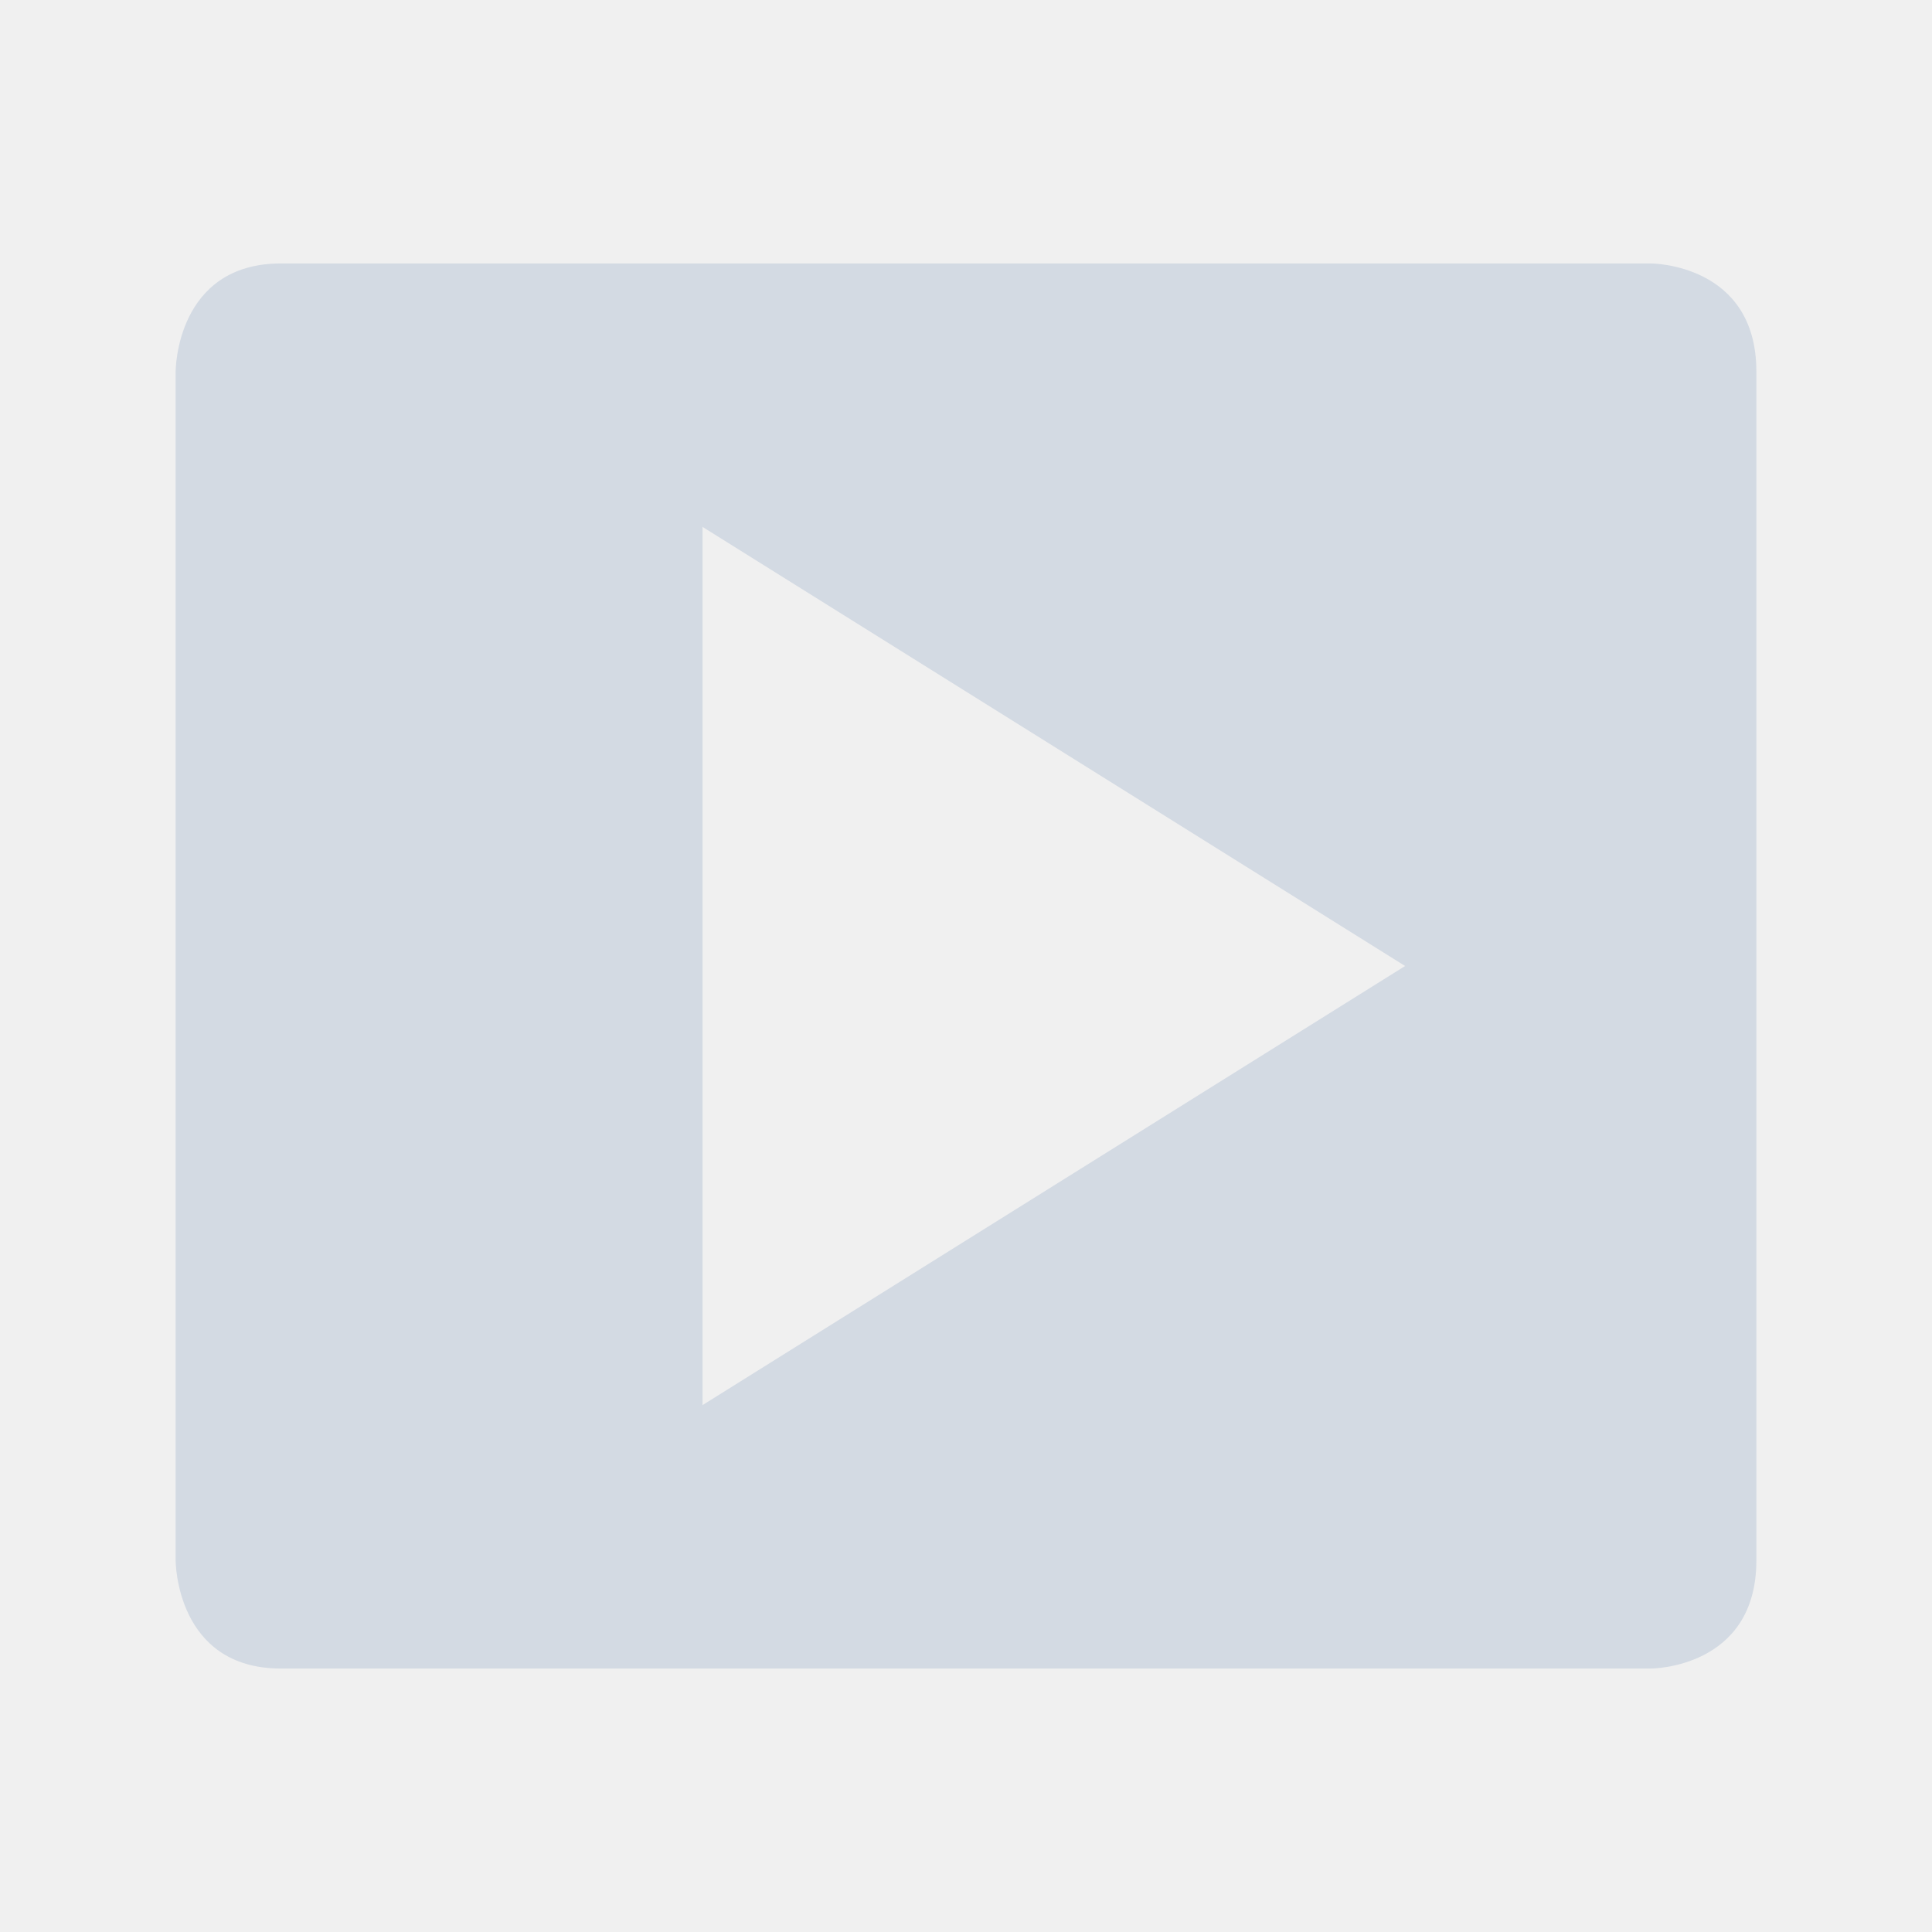
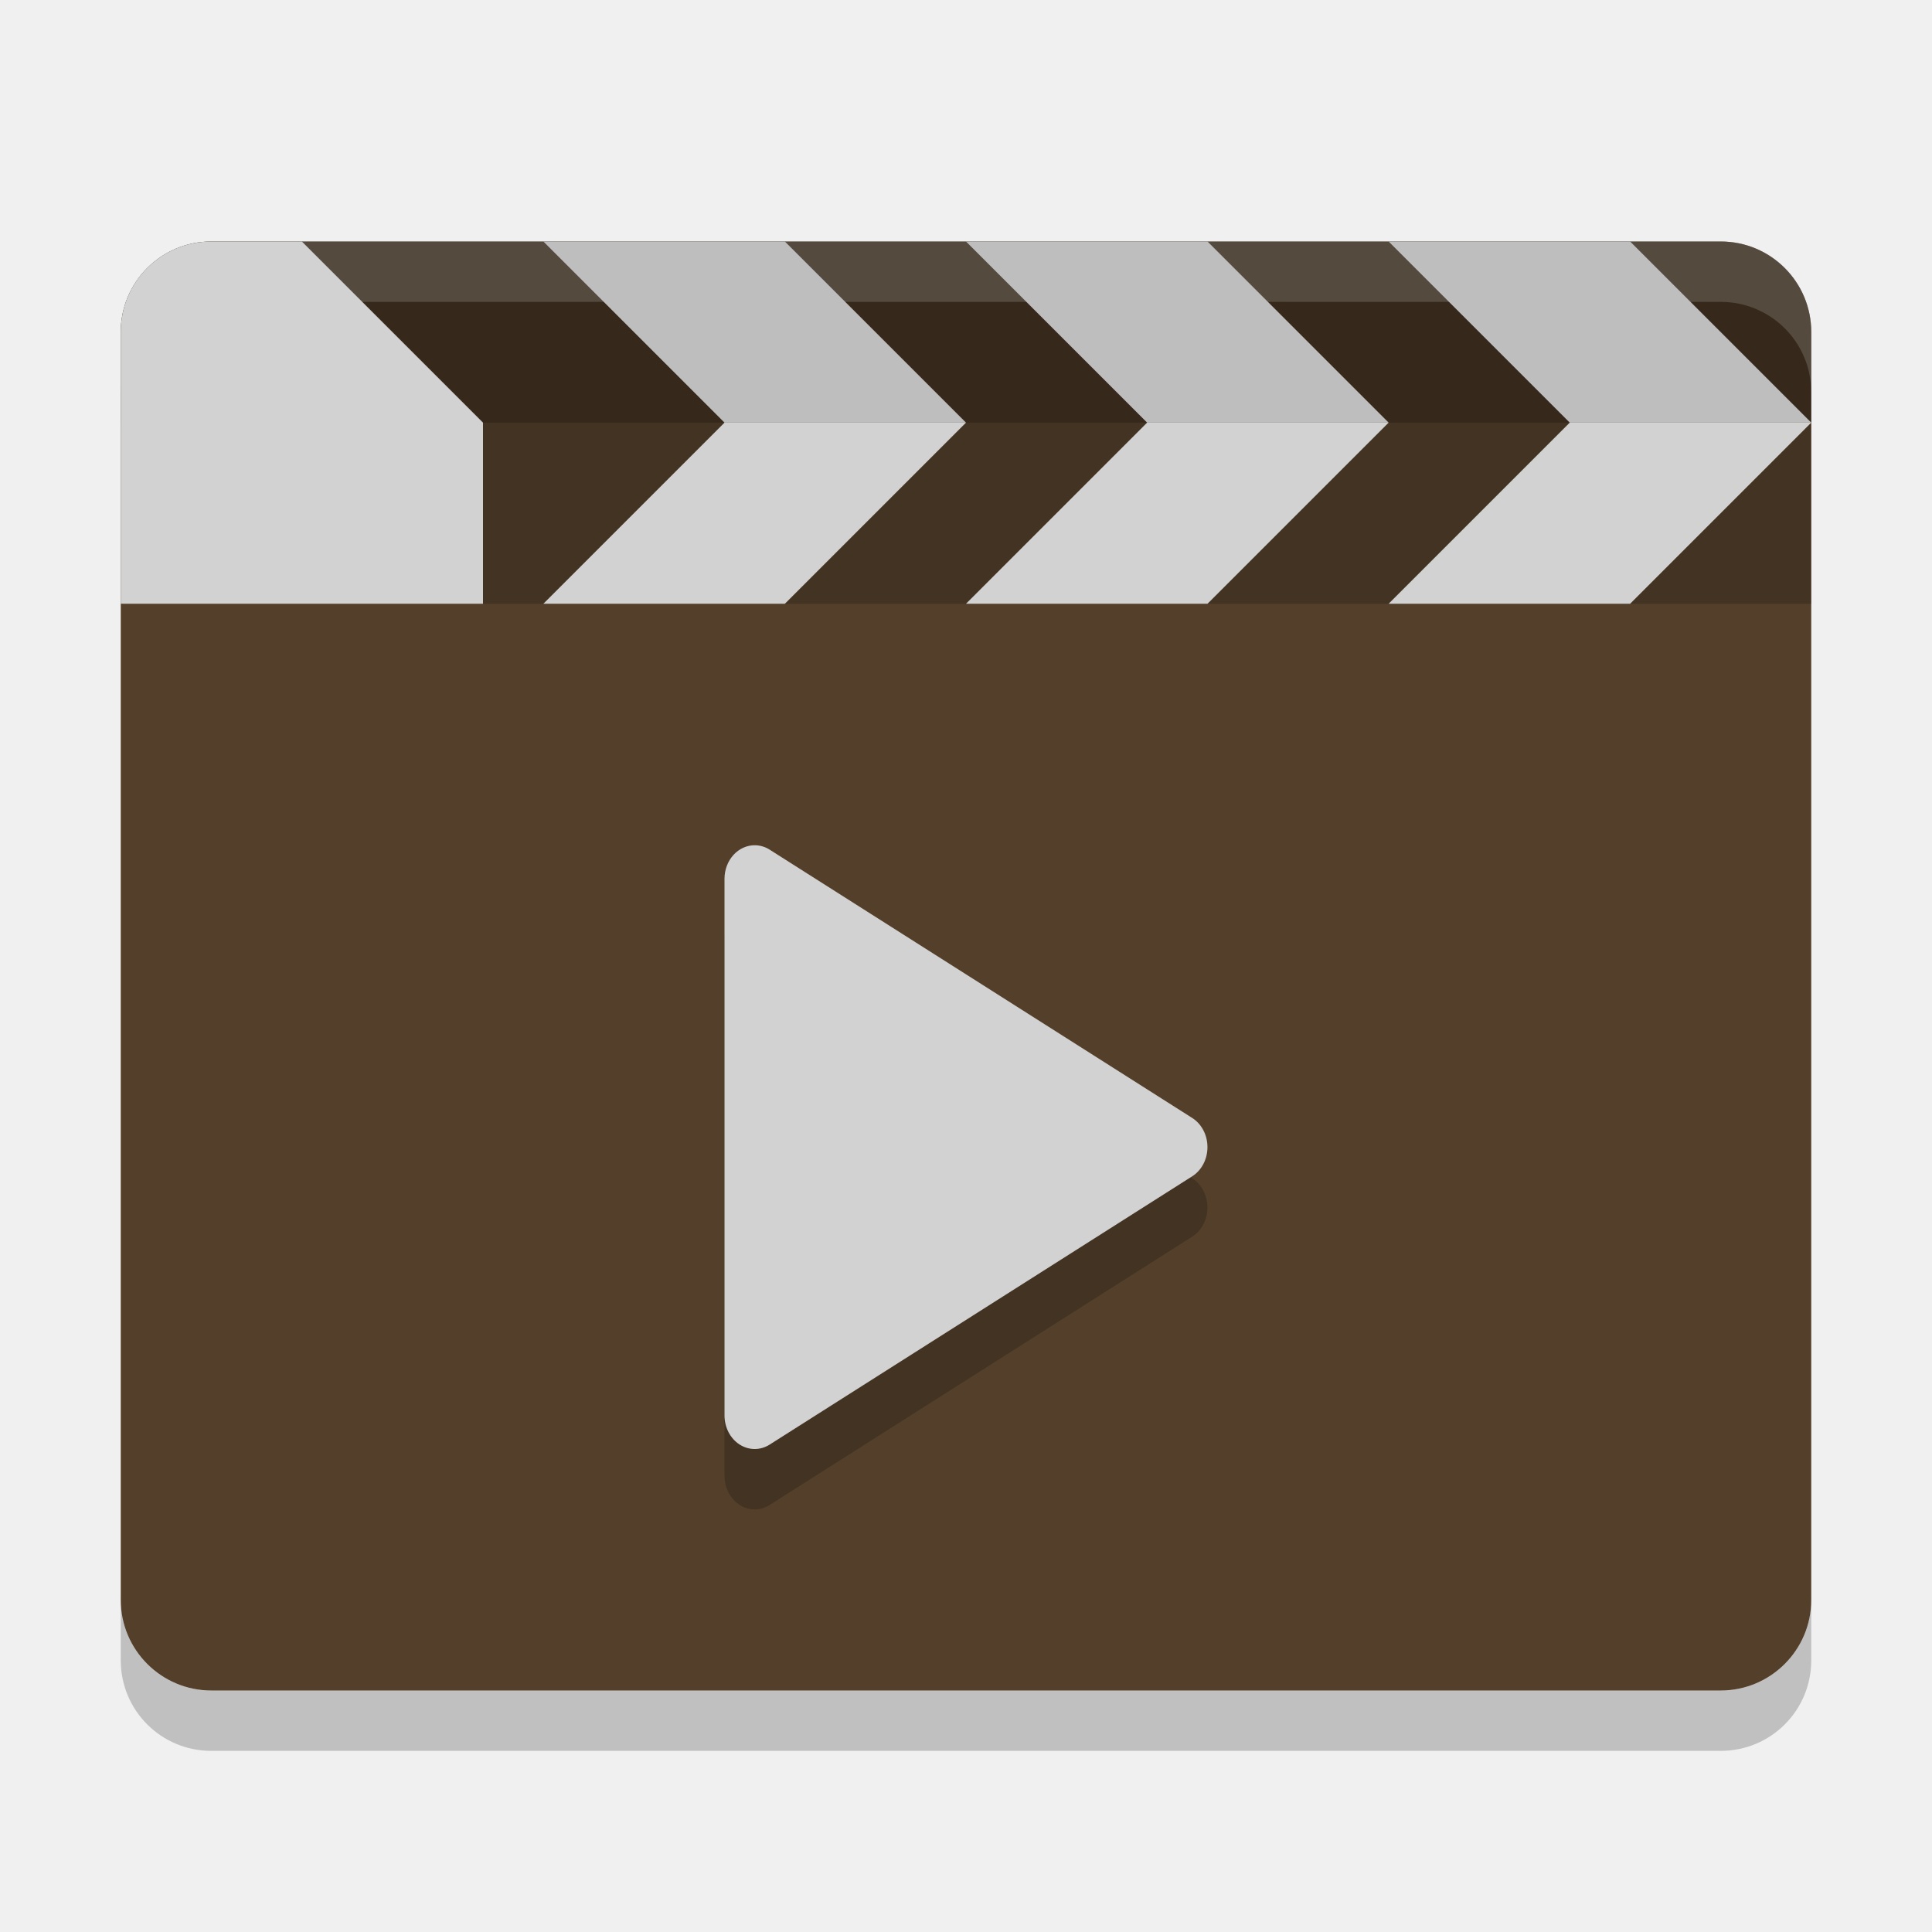
- <svg xmlns="http://www.w3.org/2000/svg" xmlns:ns1="http://www.openswatchbook.org/uri/2009/osb" width="22" height="22" version="1.1" style="enable-background:new">
+ <svg xmlns="http://www.w3.org/2000/svg" xmlns:ns1="http://www.openswatchbook.org/uri/2009/osb" style="enable-background:new" width="32" height="32" version="1.1">
  <defs>
    <linearGradient id="linearGradient5606" ns1:paint="solid">
      <stop id="stop5608" offset="0" style="stop-color:#000000" />
    </linearGradient>
  </defs>
+   <g id="22-22-kaffeine" transform="translate(0,2)">
+     <path style="opacity:0" d="m 32,8 h 22 c 0,0 0,0 0,0 V 30 c 0,0 0,0 0,0 H 32 c 0,0 0,0 0,0 V 8 c 0,0 0,0 0,0 z" />
+     <path d="m 35.199,11 c -0.009,0 -0.015,0.004 -0.023,0.004 L 37.172,13 H 40 L 38,11 Z M 40,13 38,15 h -2.828 l 2,-2 H 34.344 L 34,12.656 V 25.77 C 34,25.77 33.999,27 35.199,27 H 50.801 C 50.801,27 52,27 52,25.77 V 13 h -0.686 l -2,2 h -2.828 l 2,-2 h 2.828 L 49.312,11 H 46.486 L 48.434,12.947 48.381,13 H 45.656 l -2,2 h -2.828 l 2,-2 h 2.828 l -2,-2 H 40.828 L 42.82,12.992 42.812,13 Z m -5.125,-1.961 c -0.181,0.041 -0.324,0.116 -0.438,0.209 0.114,-0.093 0.257,-0.168 0.438,-0.209 z m -0.438,0.209 c 0,0 -0.002,0 -0.002,0 -0.057,0.047 -0.106,0.098 -0.148,0.152 0.043,-0.054 0.093,-0.106 0.15,-0.152 z M 40.773,16 a 0.808,0.871 0 0 1 0.463,0.133 l 2.691,1.814 2.693,1.814 a 0.808,0.871 0 0 1 0,1.477 l -2.693,1.814 -2.691,1.814 A 0.808,0.871 0 0 1 40,24.129 V 20.5 16.871 A 0.808,0.871 0 0 1 40.773,16 Z" style="fill:#d3dae3" />
+   </g>
  <g id="kaffeine">
-     <path d="m 0,0 22,0 c 0,0 0,0 0,0 l 0,22 c 0,0 0,0 0,0 L 0,22 c 0,0 0,0 0,0 L 0,0 c 0,0 0,0 0,0 z" style="opacity:0" />
-     <path d="M 3.199,3 C 1.999,3 2,4.23 2,4.23 L 2,17.77 C 2,17.77 1.999,19 3.199,19 L 18.801,19 C 18.801,19 20,19 20,17.77 L 20,4.23 C 20,3 18.801,3 18.801,3 L 3.199,3 Z M 8,6 12,8.5 16,11 12,13.5 8,16 8,11 8,6 Z" style="fill:#d3dae3" />
+     <rect width="32" height="32" x="0" y="0" style="opacity:0.001" />
+     <g>
+       <rect style="fill:#54402a" width="24" height="28" x="-28" y="-30" rx="1.5" ry="1.5" transform="matrix(0,-1,-1,0,0,0)" />
+       <path style="opacity:0.2" d="m 12.51,15 a 0.5,0.556 0 0 0 -0.51,0.556 v 8.888 a 0.5,0.556 0 0 0 0.748,0.483 l 6.999,-4.444 a 0.5,0.556 0 0 0 0,-0.966 l -6.999,-4.444 a 0.5,0.556 0 0 0 -0.238,-0.073 z" />
+       <path style="fill:#d2d2d2" d="m 12.51,14 a 0.5,0.556 0 0 0 -0.51,0.556 v 8.888 a 0.5,0.556 0 0 0 0.748,0.483 l 6.999,-4.444 a 0.5,0.556 0 0 0 0,-0.966 l -6.999,-4.444 a 0.5,0.556 0 0 0 -0.238,-0.073 z" />
+       <path style="opacity:0.2" d="m 2,26.5 v 1 C 2,28.331 2.669,29 3.5,29 h 25 c 0.831,0 1.5,-0.669 1.5,-1.5 v -1 C 30,27.331 29.331,28 28.5,28 H 3.5 C 2.669,28 2,27.331 2,26.5 Z" />
+       <path style="opacity:0.2" d="M 2,10 V 5.5 C 2,4.669 2.669,4 3.5,4 h 25 C 29.331,4 30,4.669 30,5.5 V 10 Z" />
+       <path style="opacity:0.2;fill:#ffffff" d="m 2,6.5 v -1 C 2,4.669 2.669,4 3.5,4 h 25 C 29.331,4 30,4.669 30,5.5 v 1 C 30,5.669 29.331,5 28.5,5 H 3.5 C 2.669,5 2,5.669 2,6.5 Z" />
+       <path style="opacity:0.2" d="M 2,7 V 5.5 C 2,4.669 2.669,4 3.5,4 h 25 C 29.331,4 30,4.669 30,5.5 V 7 Z" />
+       <path style="fill:#d2d2d2" d="M 3.5,4 C 2.669,4 2,4.669 2,5.5 V 10 H 8 V 7 L 5,4 Z" />
+       <path style="fill:#bebebe;fill-rule:evenodd" d="M 12,7 9,4 h 4 l 3,3 z" />
+       <path style="fill:#d2d2d2;fill-rule:evenodd" d="m 12,7 -3,3 h 4 l 3,-3 z" />
+       <path style="fill:#bebebe;fill-rule:evenodd" d="M 19,7 16,4 h 4 l 3,3 z" />
+       <path style="fill:#d2d2d2;fill-rule:evenodd" d="m 19,7 -3,3 h 4 l 3,-3 z" />
+       <path style="fill:#bebebe;fill-rule:evenodd" d="M 26,7 23,4 h 4 l 3,3 z" />
+       <path style="fill:#d2d2d2;fill-rule:evenodd" d="m 26,7 -3,3 h 4 l 3,-3 z" />
+     </g>
  </g>
</svg>
